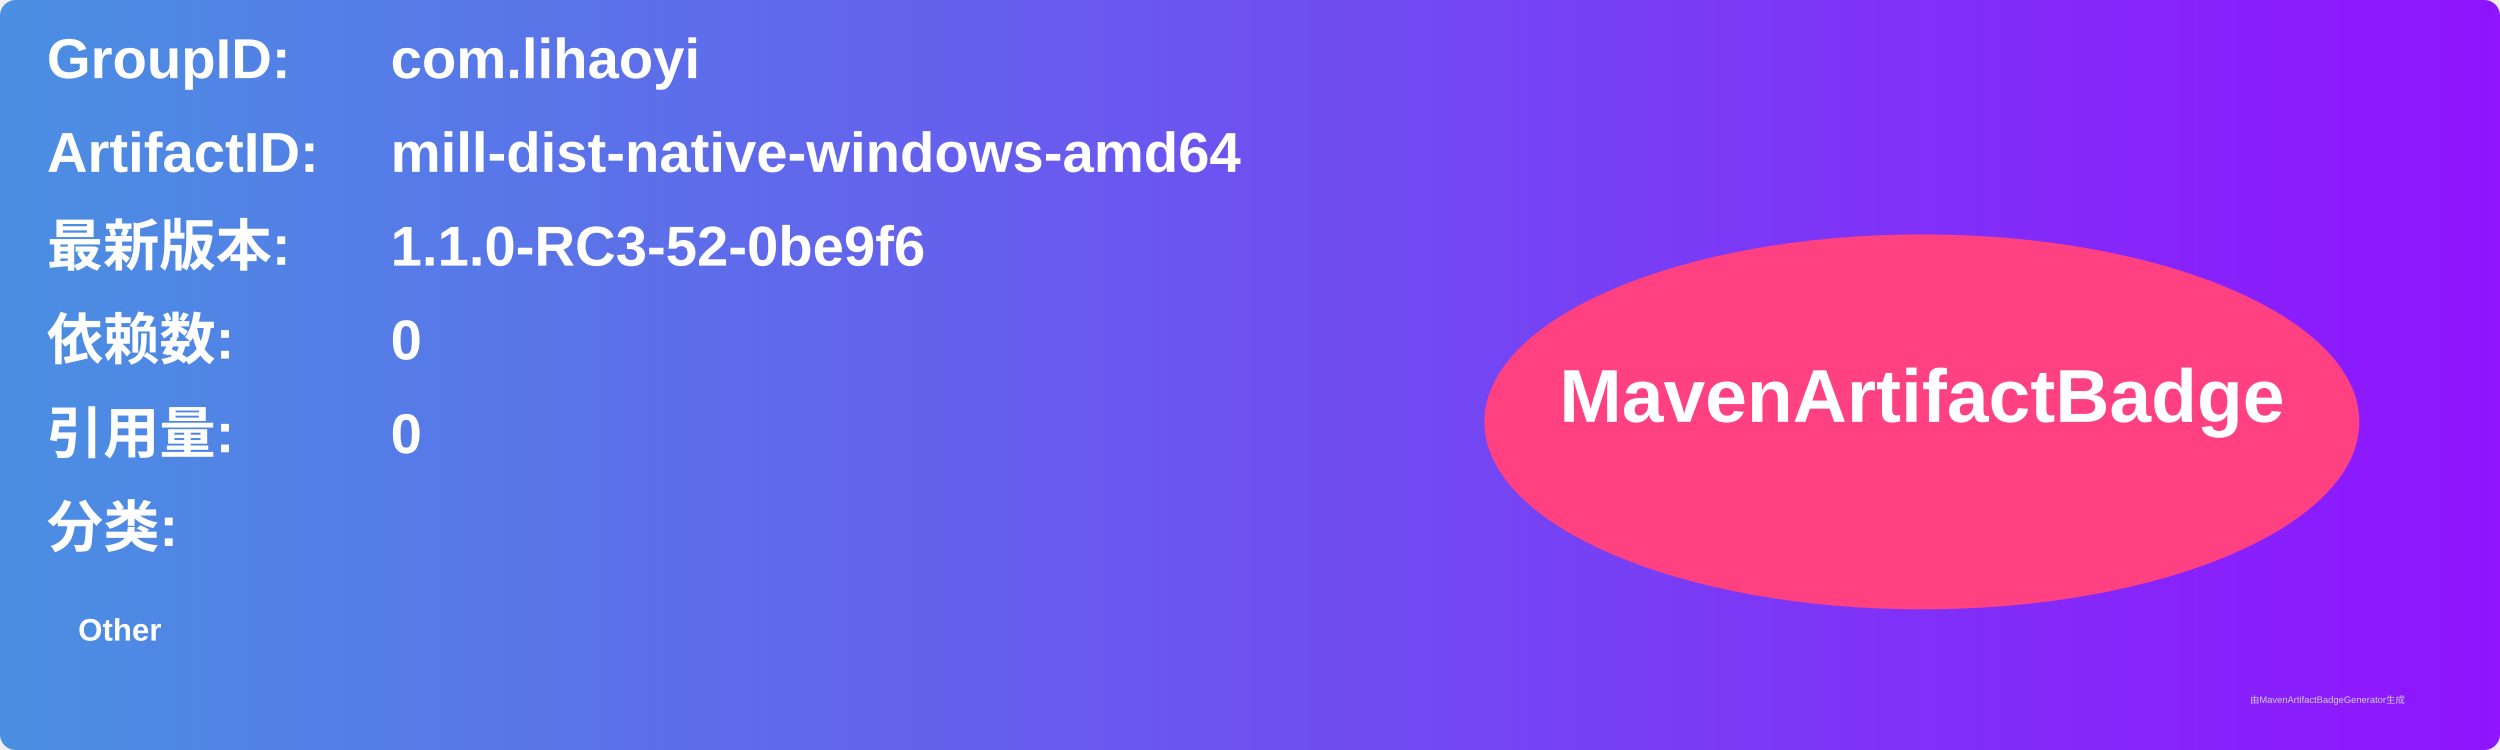
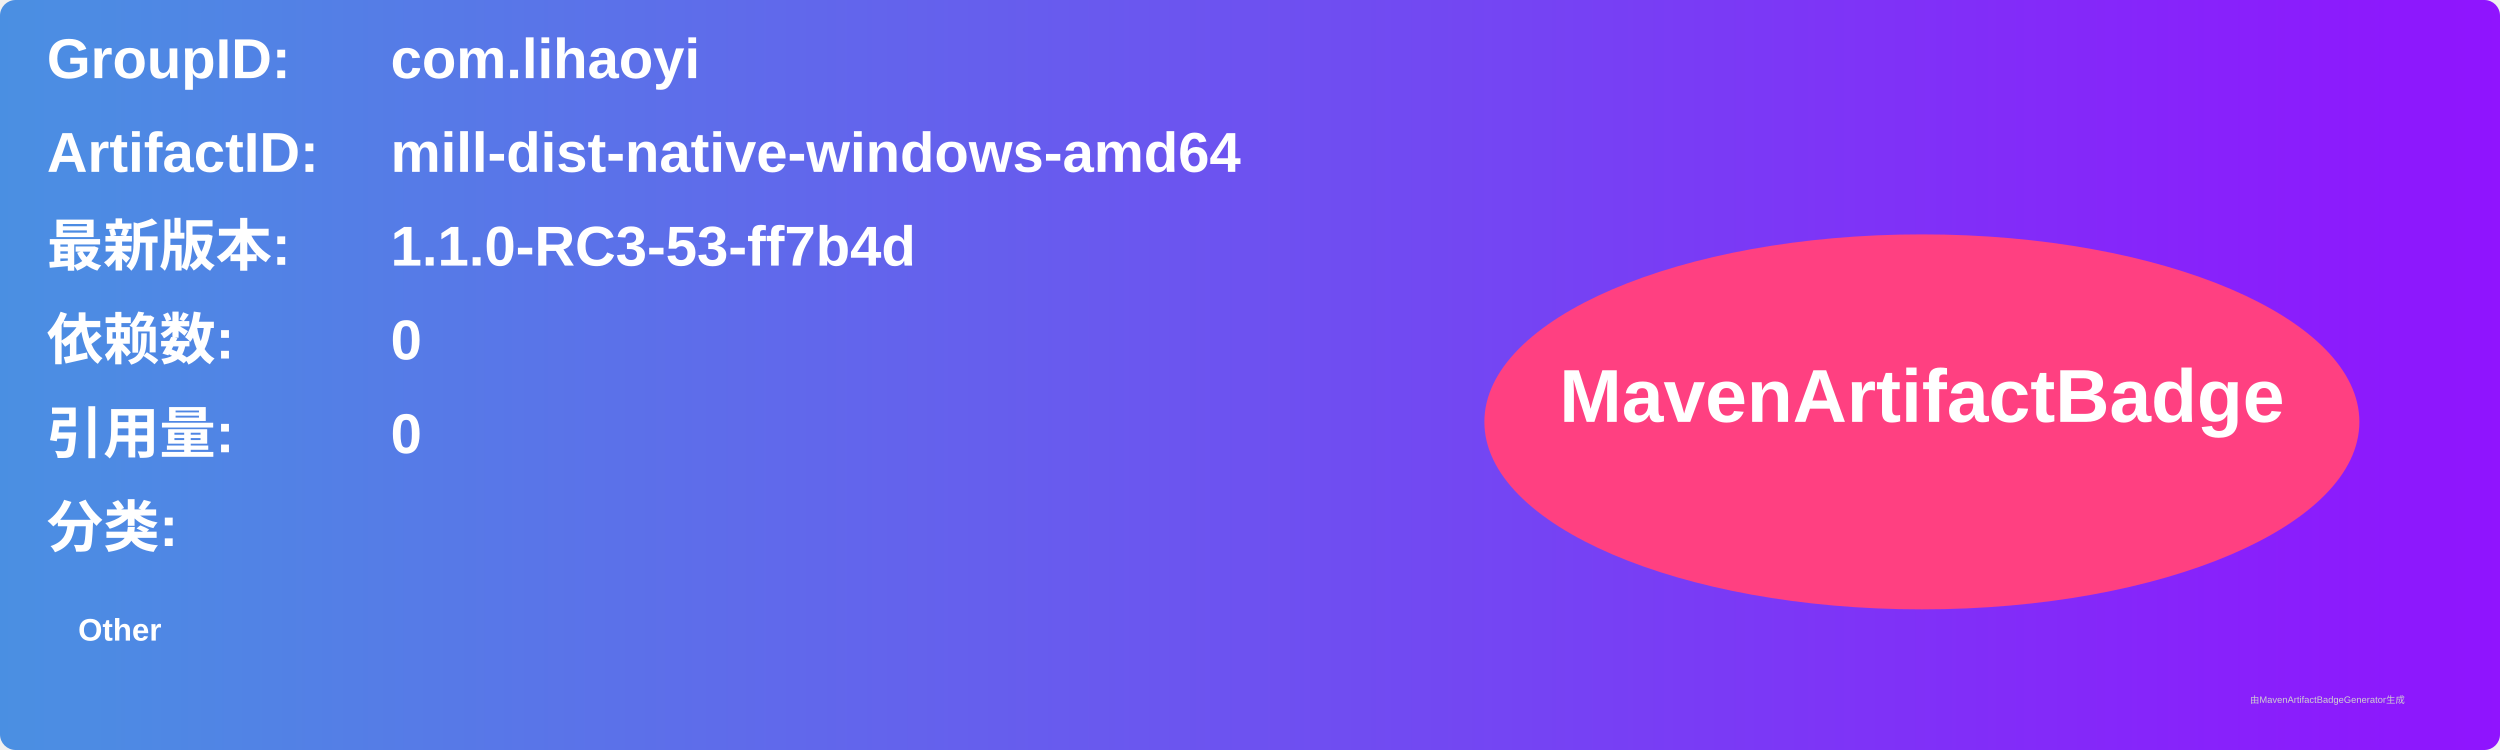
<svg xmlns="http://www.w3.org/2000/svg" width="800" height="240" viewBox="0 0 800 240">
  <linearGradient id="grad" x1="0%" y1="0%" x2="100%" y2="0%">
    <stop offset="0%" stop-color="#4a90e2" />
    <stop offset="100%" stop-color="#9013fe" />
  </linearGradient>
  <rect width="100%" height="100%" rx="5" ry="5" fill="url(#grad)" />
  <g transform="translate(15, 15)">
    <text x="0" y="10" font-family="Arial" font-size="18" fill="white" font-weight="bold" width="260">GroupID:</text>
    <text x="110" y="10" font-family="Arial" font-size="18" fill="white" font-weight="bold" width="460">com.lihaoyi</text>
    <text x="0" y="40" font-family="Arial" font-size="18" fill="white" font-weight="bold" width="260">ArtifactID:</text>
    <text x="110" y="40" font-family="Arial" font-size="18" fill="white" font-weight="bold" width="460">mill-dist-native-windows-amd64</text>
    <text x="0" y="70" font-family="Arial" font-size="18" fill="white" font-weight="bold">最新版本:</text>
    <text x="110" y="70" font-family="Arial" font-size="18" fill="white" font-weight="bold">
-       <tspan font-weight="bold">1.1.0-RC3-52-0be9f6</tspan>
+       <tspan font-weight="bold">1.1.0-RC3-53-ff7b4d</tspan>
    </text>
    <text x="0" y="100" font-family="Arial" font-size="18" fill="white" font-weight="bold">依赖数: </text>
    <text x="110" y="100" font-family="Arial" font-size="18" fill="white">
      <tspan font-weight="bold">0</tspan>
    </text>
    <text x="0" y="130" font-family="Arial" font-size="18" fill="white" font-weight="bold">引用量: </text>
    <text x="110" y="130" font-family="Arial" font-size="18" fill="white">
      <tspan font-weight="bold">0</tspan>
    </text>
    <text x="0" y="160" font-family="Arial" font-size="18" fill="white" font-weight="bold">分类:</text>
    <text x="10" y="190" font-family="Arial" font-size="10" fill="white">
      <tspan font-weight="bold">Other</tspan>
    </text>
    <ellipse cx="600" cy="120" rx="140" ry="60" fill="#ff4081" />
    <text x="600" y="120" text-anchor="middle" font-family="Arial" font-size="24" fill="white" font-weight="bold">MavenArtifactBadge</text>
  </g>
  <text x="720" y="225" font-family="Arial" font-size="3" fill="#d0d0d0">由MavenArtifactBadgeGenerator生成</text>
</svg>
